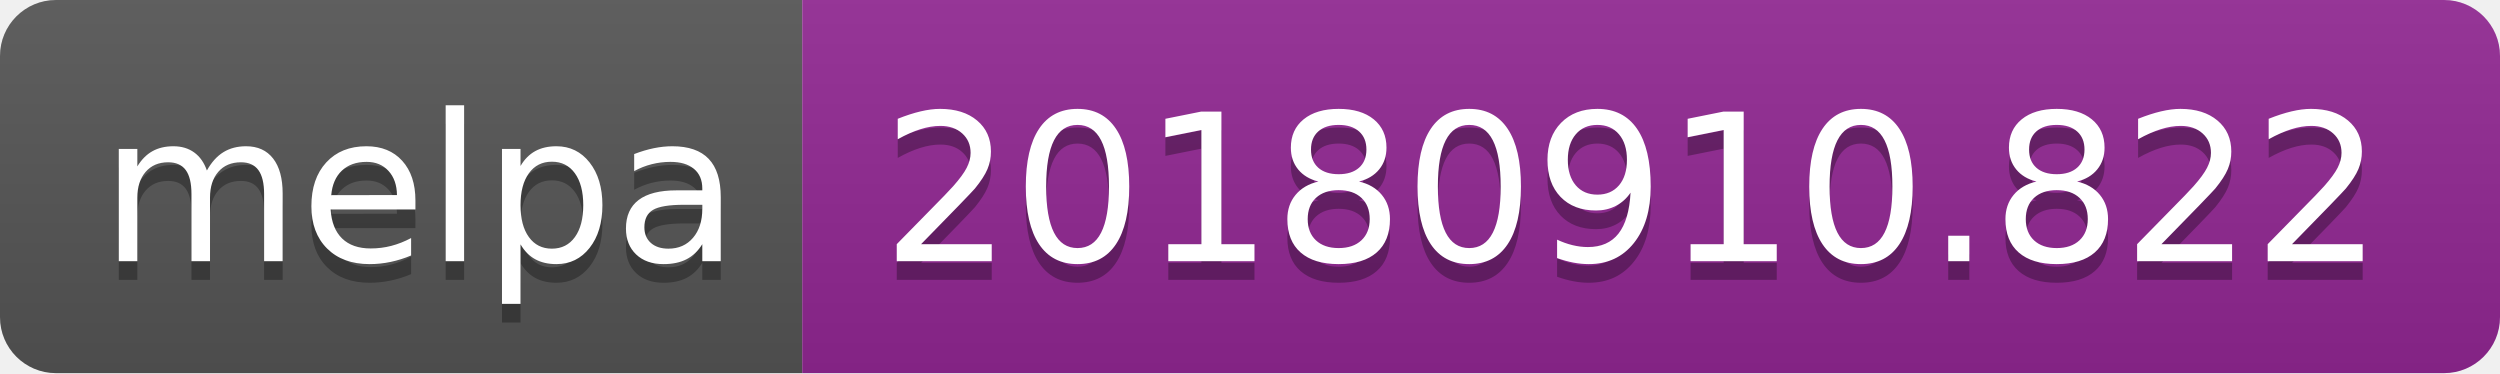
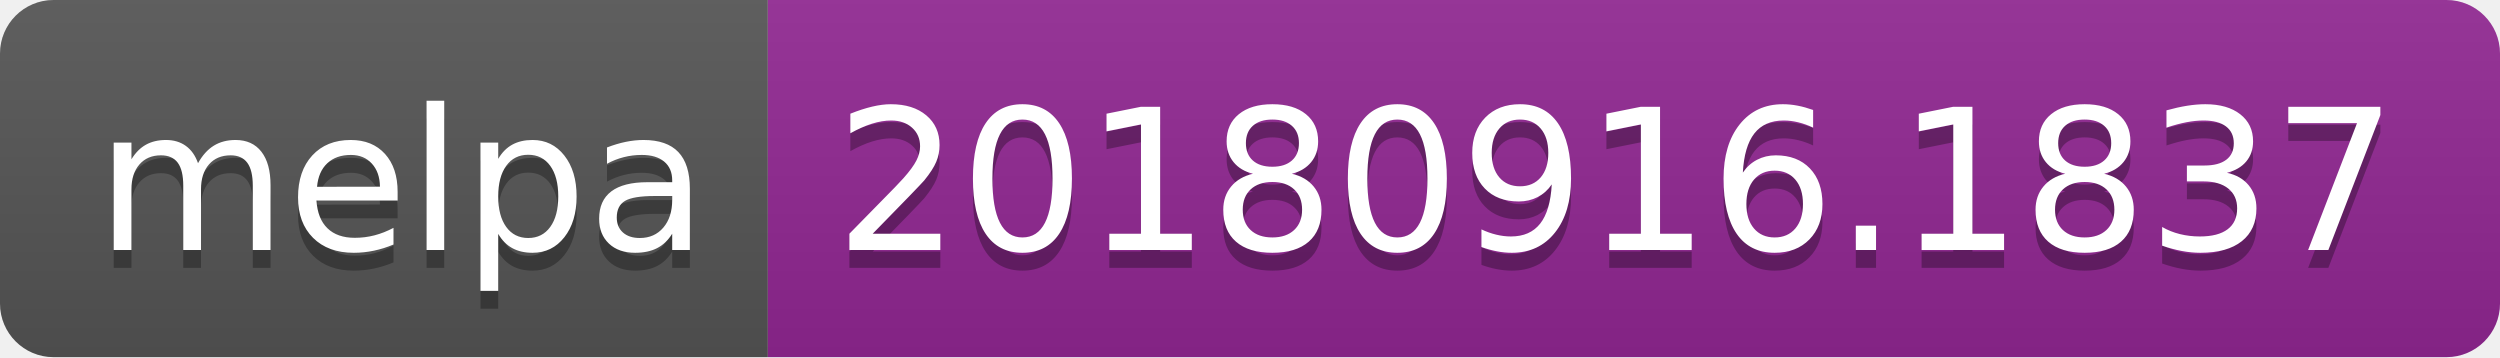
- <svg xmlns="http://www.w3.org/2000/svg" width="134" height="20">
+ <svg xmlns="http://www.w3.org/2000/svg" width="140" height="20">
  <linearGradient id="b" x2="0" y2="100%">
    <stop offset="0" stop-color="#bbb" stop-opacity=".1" />
    <stop offset="1" stop-opacity=".1" />
  </linearGradient>
  <clipPath id="a">
-     <rect width="134" height="20" rx="3" fill="#fff" />
+     <rect width="140" height="20" rx="3" fill="#fff" />
  </clipPath>
  <g clip-path="url(#a)">
    <path fill="#555" d="M0 0h43v20H0z" />
-     <path fill="#922793" d="M43 0h91v20H43z" />
-     <path fill="url(#b)" d="M0 0h134v20H0z" />
+     <path fill="#922793" d="M43 0h97v20H43z" />
+     <path fill="url(#b)" d="M0 0h140v20H0z" />
  </g>
  <g fill="#fff" text-anchor="middle" font-family="DejaVu Sans,Verdana,Geneva,sans-serif" font-size="110">
    <text x="225" y="150" fill="#010101" fill-opacity=".3" transform="scale(.1)" textLength="330">melpa</text>
    <text x="225" y="140" transform="scale(.1)" textLength="330">melpa</text>
-     <text x="875" y="150" fill="#010101" fill-opacity=".3" transform="scale(.1)" textLength="810">20180910.822</text>
-     <text x="875" y="140" transform="scale(.1)" textLength="810">20180910.822</text>
+     <text x="905" y="150" fill="#010101" fill-opacity=".3" transform="scale(.1)" textLength="870">20180916.1837</text>
+     <text x="905" y="140" transform="scale(.1)" textLength="870">20180916.1837</text>
  </g>
</svg>
